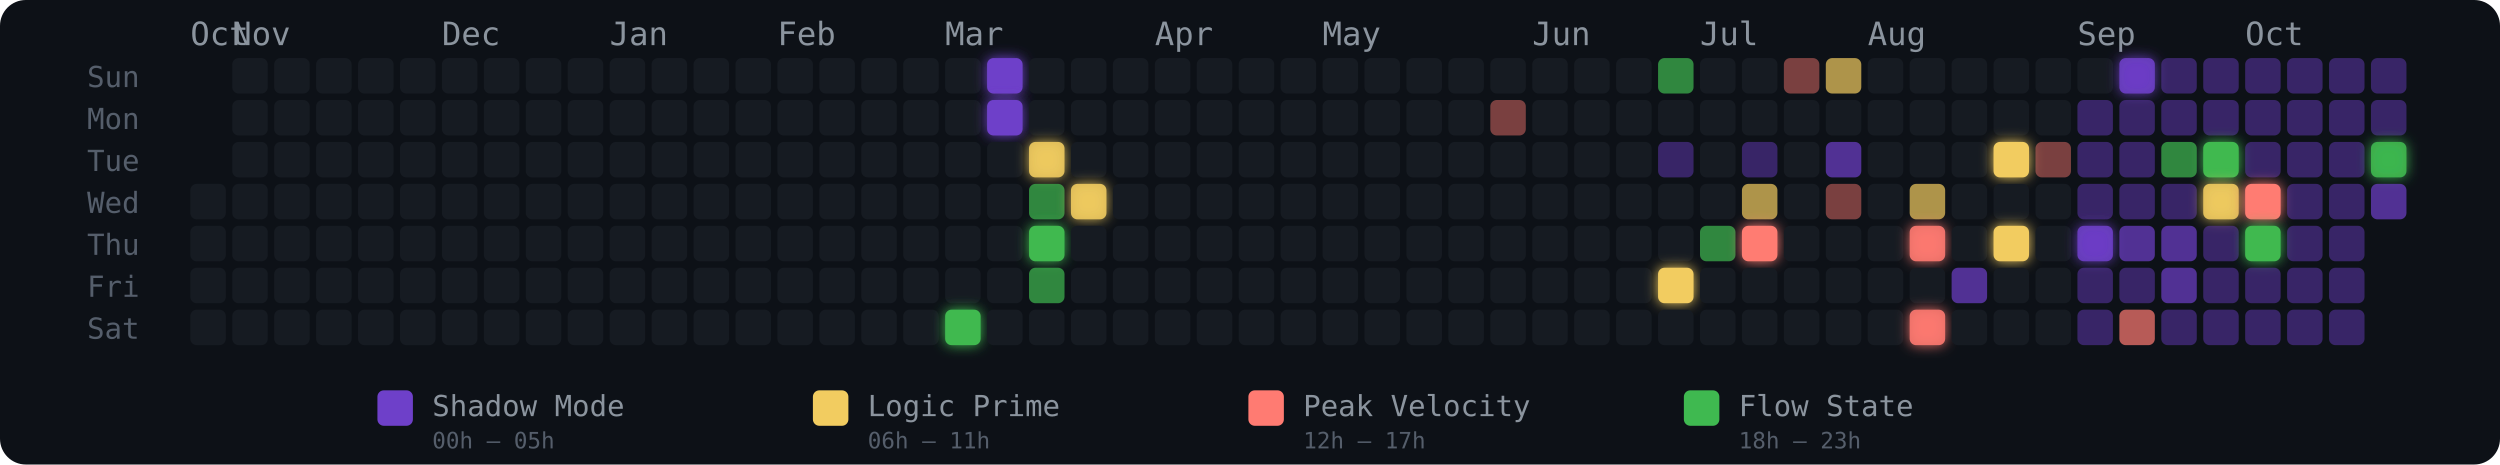
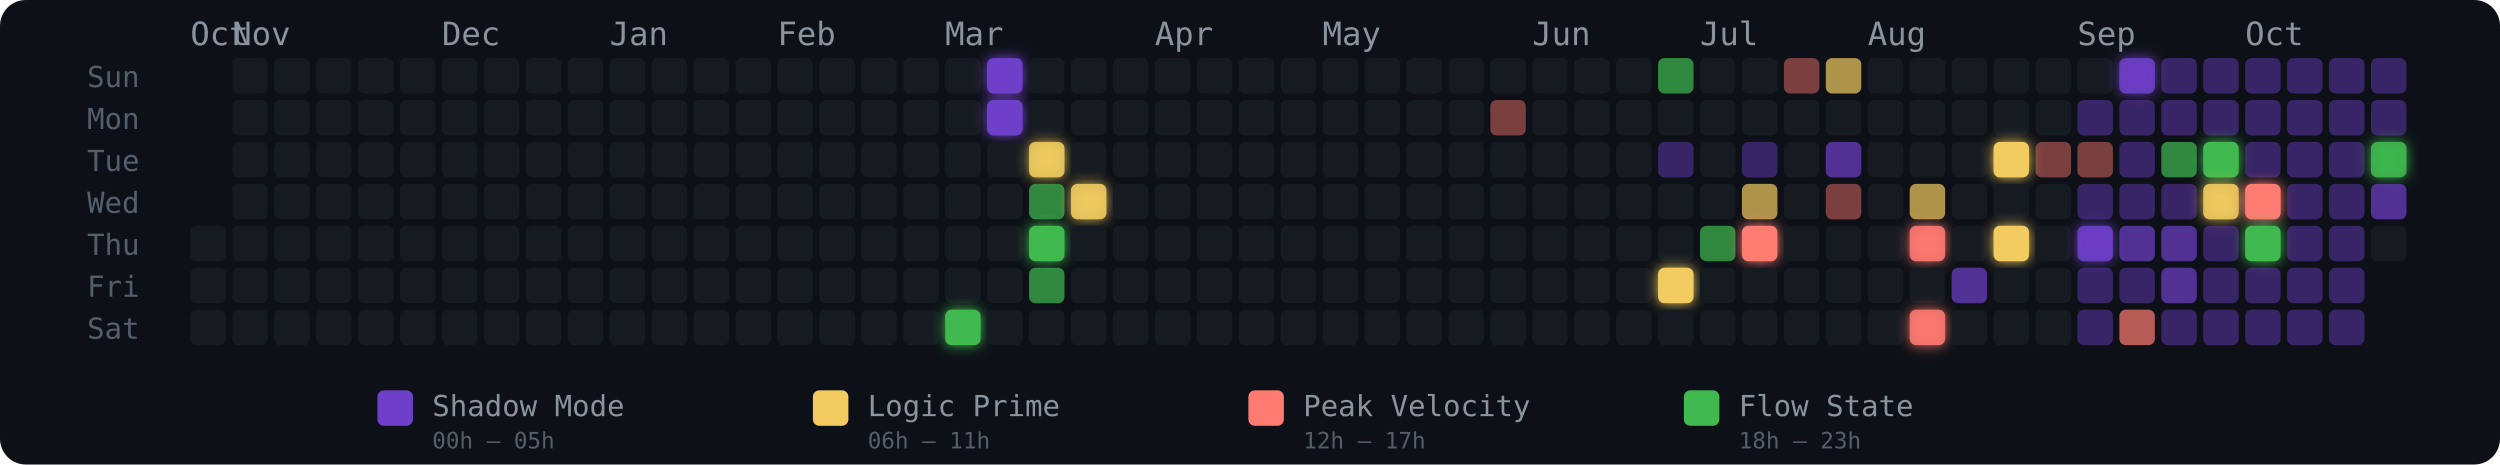
<svg xmlns="http://www.w3.org/2000/svg" width="775" height="144" viewBox="0 0 775 144" role="img" aria-label="Energy Rhythm Contribution Graph for hugotakeda">
  <defs>
    <filter id="glow-18-6" x="-50%" y="-50%" width="200%" height="200%">
      <feGaussianBlur stdDeviation="2" result="blur" />
      <feMerge>
        <feMergeNode in="blur" />
        <feMergeNode in="SourceGraphic" />
      </feMerge>
    </filter>
    <filter id="glow-19-0" x="-50%" y="-50%" width="200%" height="200%">
      <feGaussianBlur stdDeviation="2" result="blur" />
      <feMerge>
        <feMergeNode in="blur" />
        <feMergeNode in="SourceGraphic" />
      </feMerge>
    </filter>
    <filter id="glow-19-1" x="-50%" y="-50%" width="200%" height="200%">
      <feGaussianBlur stdDeviation="2" result="blur" />
      <feMerge>
        <feMergeNode in="blur" />
        <feMergeNode in="SourceGraphic" />
      </feMerge>
    </filter>
    <filter id="glow-20-2" x="-50%" y="-50%" width="200%" height="200%">
      <feGaussianBlur stdDeviation="2" result="blur" />
      <feMerge>
        <feMergeNode in="blur" />
        <feMergeNode in="SourceGraphic" />
      </feMerge>
    </filter>
    <filter id="glow-20-4" x="-50%" y="-50%" width="200%" height="200%">
      <feGaussianBlur stdDeviation="2" result="blur" />
      <feMerge>
        <feMergeNode in="blur" />
        <feMergeNode in="SourceGraphic" />
      </feMerge>
    </filter>
    <filter id="glow-21-3" x="-50%" y="-50%" width="200%" height="200%">
      <feGaussianBlur stdDeviation="2" result="blur" />
      <feMerge>
        <feMergeNode in="blur" />
        <feMergeNode in="SourceGraphic" />
      </feMerge>
    </filter>
    <filter id="glow-35-5" x="-50%" y="-50%" width="200%" height="200%">
      <feGaussianBlur stdDeviation="2" result="blur" />
      <feMerge>
        <feMergeNode in="blur" />
        <feMergeNode in="SourceGraphic" />
      </feMerge>
    </filter>
    <filter id="glow-37-4" x="-50%" y="-50%" width="200%" height="200%">
      <feGaussianBlur stdDeviation="2" result="blur" />
      <feMerge>
        <feMergeNode in="blur" />
        <feMergeNode in="SourceGraphic" />
      </feMerge>
    </filter>
    <filter id="glow-41-4" x="-50%" y="-50%" width="200%" height="200%">
      <feGaussianBlur stdDeviation="2" result="blur" />
      <feMerge>
        <feMergeNode in="blur" />
        <feMergeNode in="SourceGraphic" />
      </feMerge>
    </filter>
    <filter id="glow-41-6" x="-50%" y="-50%" width="200%" height="200%">
      <feGaussianBlur stdDeviation="2" result="blur" />
      <feMerge>
        <feMergeNode in="blur" />
        <feMergeNode in="SourceGraphic" />
      </feMerge>
    </filter>
    <filter id="glow-43-2" x="-50%" y="-50%" width="200%" height="200%">
      <feGaussianBlur stdDeviation="2" result="blur" />
      <feMerge>
        <feMergeNode in="blur" />
        <feMergeNode in="SourceGraphic" />
      </feMerge>
    </filter>
    <filter id="glow-43-4" x="-50%" y="-50%" width="200%" height="200%">
      <feGaussianBlur stdDeviation="2" result="blur" />
      <feMerge>
        <feMergeNode in="blur" />
        <feMergeNode in="SourceGraphic" />
      </feMerge>
    </filter>
    <filter id="glow-45-4" x="-50%" y="-50%" width="200%" height="200%">
      <feGaussianBlur stdDeviation="2" result="blur" />
      <feMerge>
        <feMergeNode in="blur" />
        <feMergeNode in="SourceGraphic" />
      </feMerge>
    </filter>
    <filter id="glow-46-0" x="-50%" y="-50%" width="200%" height="200%">
      <feGaussianBlur stdDeviation="2" result="blur" />
      <feMerge>
        <feMergeNode in="blur" />
        <feMergeNode in="SourceGraphic" />
      </feMerge>
    </filter>
    <filter id="glow-48-2" x="-50%" y="-50%" width="200%" height="200%">
      <feGaussianBlur stdDeviation="2" result="blur" />
      <feMerge>
        <feMergeNode in="blur" />
        <feMergeNode in="SourceGraphic" />
      </feMerge>
    </filter>
    <filter id="glow-48-3" x="-50%" y="-50%" width="200%" height="200%">
      <feGaussianBlur stdDeviation="2" result="blur" />
      <feMerge>
        <feMergeNode in="blur" />
        <feMergeNode in="SourceGraphic" />
      </feMerge>
    </filter>
    <filter id="glow-49-3" x="-50%" y="-50%" width="200%" height="200%">
      <feGaussianBlur stdDeviation="2" result="blur" />
      <feMerge>
        <feMergeNode in="blur" />
        <feMergeNode in="SourceGraphic" />
      </feMerge>
    </filter>
    <filter id="glow-49-4" x="-50%" y="-50%" width="200%" height="200%">
      <feGaussianBlur stdDeviation="2" result="blur" />
      <feMerge>
        <feMergeNode in="blur" />
        <feMergeNode in="SourceGraphic" />
      </feMerge>
    </filter>
    <filter id="glow-52-2" x="-50%" y="-50%" width="200%" height="200%">
      <feGaussianBlur stdDeviation="2" result="blur" />
      <feMerge>
        <feMergeNode in="blur" />
        <feMergeNode in="SourceGraphic" />
      </feMerge>
    </filter>
  </defs>
  <style>
    @keyframes pulse { 0%,100%{opacity:.85} 50%{opacity:1} }
    .glow-cell { animation: pulse 2.5s ease-in-out infinite; }
  </style>
  <rect width="775" height="144" rx="8" fill="#0d1117" />
  <text x="27" y="27" fill="#555e6b" font-size="9" font-family="monospace">Sun</text>
  <text x="27" y="40" fill="#555e6b" font-size="9" font-family="monospace">Mon</text>
  <text x="27" y="53" fill="#555e6b" font-size="9" font-family="monospace">Tue</text>
  <text x="27" y="66" fill="#555e6b" font-size="9" font-family="monospace">Wed</text>
  <text x="27" y="79" fill="#555e6b" font-size="9" font-family="monospace">Thu</text>
  <text x="27" y="92" fill="#555e6b" font-size="9" font-family="monospace">Fri</text>
  <text x="27" y="105" fill="#555e6b" font-size="9" font-family="monospace">Sat</text>
  <text x="59" y="14" fill="#8b949e" font-size="10" font-family="monospace">Oct</text>
  <text x="72" y="14" fill="#8b949e" font-size="10" font-family="monospace">Nov</text>
  <text x="137" y="14" fill="#8b949e" font-size="10" font-family="monospace">Dec</text>
  <text x="189" y="14" fill="#8b949e" font-size="10" font-family="monospace">Jan</text>
  <text x="241" y="14" fill="#8b949e" font-size="10" font-family="monospace">Feb</text>
  <text x="293" y="14" fill="#8b949e" font-size="10" font-family="monospace">Mar</text>
  <text x="358" y="14" fill="#8b949e" font-size="10" font-family="monospace">Apr</text>
  <text x="410" y="14" fill="#8b949e" font-size="10" font-family="monospace">May</text>
  <text x="475" y="14" fill="#8b949e" font-size="10" font-family="monospace">Jun</text>
  <text x="527" y="14" fill="#8b949e" font-size="10" font-family="monospace">Jul</text>
  <text x="579" y="14" fill="#8b949e" font-size="10" font-family="monospace">Aug</text>
  <text x="644" y="14" fill="#8b949e" font-size="10" font-family="monospace">Sep</text>
  <text x="696" y="14" fill="#8b949e" font-size="10" font-family="monospace">Oct</text>
-   <rect x="59" y="57" width="11" height="11" rx="2" ry="2" fill="#161b22" fill-opacity="1">
-       </rect>
  <rect x="59" y="70" width="11" height="11" rx="2" ry="2" fill="#161b22" fill-opacity="1">
      </rect>
  <rect x="59" y="83" width="11" height="11" rx="2" ry="2" fill="#161b22" fill-opacity="1">
      </rect>
  <rect x="59" y="96" width="11" height="11" rx="2" ry="2" fill="#161b22" fill-opacity="1">
      </rect>
  <rect x="72" y="18" width="11" height="11" rx="2" ry="2" fill="#161b22" fill-opacity="1">
      </rect>
  <rect x="72" y="31" width="11" height="11" rx="2" ry="2" fill="#161b22" fill-opacity="1">
      </rect>
  <rect x="72" y="44" width="11" height="11" rx="2" ry="2" fill="#161b22" fill-opacity="1">
      </rect>
  <rect x="72" y="57" width="11" height="11" rx="2" ry="2" fill="#161b22" fill-opacity="1">
      </rect>
  <rect x="72" y="70" width="11" height="11" rx="2" ry="2" fill="#161b22" fill-opacity="1">
      </rect>
  <rect x="72" y="83" width="11" height="11" rx="2" ry="2" fill="#161b22" fill-opacity="1">
      </rect>
  <rect x="72" y="96" width="11" height="11" rx="2" ry="2" fill="#161b22" fill-opacity="1">
      </rect>
  <rect x="85" y="18" width="11" height="11" rx="2" ry="2" fill="#161b22" fill-opacity="1">
      </rect>
  <rect x="85" y="31" width="11" height="11" rx="2" ry="2" fill="#161b22" fill-opacity="1">
      </rect>
  <rect x="85" y="44" width="11" height="11" rx="2" ry="2" fill="#161b22" fill-opacity="1">
      </rect>
  <rect x="85" y="57" width="11" height="11" rx="2" ry="2" fill="#161b22" fill-opacity="1">
      </rect>
  <rect x="85" y="70" width="11" height="11" rx="2" ry="2" fill="#161b22" fill-opacity="1">
      </rect>
  <rect x="85" y="83" width="11" height="11" rx="2" ry="2" fill="#161b22" fill-opacity="1">
      </rect>
  <rect x="85" y="96" width="11" height="11" rx="2" ry="2" fill="#161b22" fill-opacity="1">
      </rect>
  <rect x="98" y="18" width="11" height="11" rx="2" ry="2" fill="#161b22" fill-opacity="1">
      </rect>
  <rect x="98" y="31" width="11" height="11" rx="2" ry="2" fill="#161b22" fill-opacity="1">
      </rect>
  <rect x="98" y="44" width="11" height="11" rx="2" ry="2" fill="#161b22" fill-opacity="1">
      </rect>
  <rect x="98" y="57" width="11" height="11" rx="2" ry="2" fill="#161b22" fill-opacity="1">
      </rect>
  <rect x="98" y="70" width="11" height="11" rx="2" ry="2" fill="#161b22" fill-opacity="1">
      </rect>
  <rect x="98" y="83" width="11" height="11" rx="2" ry="2" fill="#161b22" fill-opacity="1">
      </rect>
  <rect x="98" y="96" width="11" height="11" rx="2" ry="2" fill="#161b22" fill-opacity="1">
      </rect>
  <rect x="111" y="18" width="11" height="11" rx="2" ry="2" fill="#161b22" fill-opacity="1">
      </rect>
  <rect x="111" y="31" width="11" height="11" rx="2" ry="2" fill="#161b22" fill-opacity="1">
      </rect>
  <rect x="111" y="44" width="11" height="11" rx="2" ry="2" fill="#161b22" fill-opacity="1">
      </rect>
  <rect x="111" y="57" width="11" height="11" rx="2" ry="2" fill="#161b22" fill-opacity="1">
      </rect>
  <rect x="111" y="70" width="11" height="11" rx="2" ry="2" fill="#161b22" fill-opacity="1">
      </rect>
  <rect x="111" y="83" width="11" height="11" rx="2" ry="2" fill="#161b22" fill-opacity="1">
      </rect>
  <rect x="111" y="96" width="11" height="11" rx="2" ry="2" fill="#161b22" fill-opacity="1">
      </rect>
  <rect x="124" y="18" width="11" height="11" rx="2" ry="2" fill="#161b22" fill-opacity="1">
      </rect>
  <rect x="124" y="31" width="11" height="11" rx="2" ry="2" fill="#161b22" fill-opacity="1">
      </rect>
  <rect x="124" y="44" width="11" height="11" rx="2" ry="2" fill="#161b22" fill-opacity="1">
      </rect>
  <rect x="124" y="57" width="11" height="11" rx="2" ry="2" fill="#161b22" fill-opacity="1">
      </rect>
  <rect x="124" y="70" width="11" height="11" rx="2" ry="2" fill="#161b22" fill-opacity="1">
      </rect>
  <rect x="124" y="83" width="11" height="11" rx="2" ry="2" fill="#161b22" fill-opacity="1">
      </rect>
  <rect x="124" y="96" width="11" height="11" rx="2" ry="2" fill="#161b22" fill-opacity="1">
      </rect>
  <rect x="137" y="18" width="11" height="11" rx="2" ry="2" fill="#161b22" fill-opacity="1">
      </rect>
  <rect x="137" y="31" width="11" height="11" rx="2" ry="2" fill="#161b22" fill-opacity="1">
      </rect>
  <rect x="137" y="44" width="11" height="11" rx="2" ry="2" fill="#161b22" fill-opacity="1">
      </rect>
  <rect x="137" y="57" width="11" height="11" rx="2" ry="2" fill="#161b22" fill-opacity="1">
      </rect>
  <rect x="137" y="70" width="11" height="11" rx="2" ry="2" fill="#161b22" fill-opacity="1">
      </rect>
  <rect x="137" y="83" width="11" height="11" rx="2" ry="2" fill="#161b22" fill-opacity="1">
      </rect>
  <rect x="137" y="96" width="11" height="11" rx="2" ry="2" fill="#161b22" fill-opacity="1">
      </rect>
  <rect x="150" y="18" width="11" height="11" rx="2" ry="2" fill="#161b22" fill-opacity="1">
      </rect>
  <rect x="150" y="31" width="11" height="11" rx="2" ry="2" fill="#161b22" fill-opacity="1">
      </rect>
  <rect x="150" y="44" width="11" height="11" rx="2" ry="2" fill="#161b22" fill-opacity="1">
      </rect>
  <rect x="150" y="57" width="11" height="11" rx="2" ry="2" fill="#161b22" fill-opacity="1">
      </rect>
  <rect x="150" y="70" width="11" height="11" rx="2" ry="2" fill="#161b22" fill-opacity="1">
      </rect>
  <rect x="150" y="83" width="11" height="11" rx="2" ry="2" fill="#161b22" fill-opacity="1">
      </rect>
  <rect x="150" y="96" width="11" height="11" rx="2" ry="2" fill="#161b22" fill-opacity="1">
      </rect>
  <rect x="163" y="18" width="11" height="11" rx="2" ry="2" fill="#161b22" fill-opacity="1">
      </rect>
  <rect x="163" y="31" width="11" height="11" rx="2" ry="2" fill="#161b22" fill-opacity="1">
      </rect>
  <rect x="163" y="44" width="11" height="11" rx="2" ry="2" fill="#161b22" fill-opacity="1">
      </rect>
  <rect x="163" y="57" width="11" height="11" rx="2" ry="2" fill="#161b22" fill-opacity="1">
      </rect>
  <rect x="163" y="70" width="11" height="11" rx="2" ry="2" fill="#161b22" fill-opacity="1">
      </rect>
  <rect x="163" y="83" width="11" height="11" rx="2" ry="2" fill="#161b22" fill-opacity="1">
      </rect>
  <rect x="163" y="96" width="11" height="11" rx="2" ry="2" fill="#161b22" fill-opacity="1">
      </rect>
  <rect x="176" y="18" width="11" height="11" rx="2" ry="2" fill="#161b22" fill-opacity="1">
      </rect>
  <rect x="176" y="31" width="11" height="11" rx="2" ry="2" fill="#161b22" fill-opacity="1">
      </rect>
  <rect x="176" y="44" width="11" height="11" rx="2" ry="2" fill="#161b22" fill-opacity="1">
      </rect>
  <rect x="176" y="57" width="11" height="11" rx="2" ry="2" fill="#161b22" fill-opacity="1">
      </rect>
  <rect x="176" y="70" width="11" height="11" rx="2" ry="2" fill="#161b22" fill-opacity="1">
      </rect>
  <rect x="176" y="83" width="11" height="11" rx="2" ry="2" fill="#161b22" fill-opacity="1">
      </rect>
  <rect x="176" y="96" width="11" height="11" rx="2" ry="2" fill="#161b22" fill-opacity="1">
      </rect>
  <rect x="189" y="18" width="11" height="11" rx="2" ry="2" fill="#161b22" fill-opacity="1">
      </rect>
  <rect x="189" y="31" width="11" height="11" rx="2" ry="2" fill="#161b22" fill-opacity="1">
      </rect>
  <rect x="189" y="44" width="11" height="11" rx="2" ry="2" fill="#161b22" fill-opacity="1">
      </rect>
  <rect x="189" y="57" width="11" height="11" rx="2" ry="2" fill="#161b22" fill-opacity="1">
      </rect>
  <rect x="189" y="70" width="11" height="11" rx="2" ry="2" fill="#161b22" fill-opacity="1">
      </rect>
  <rect x="189" y="83" width="11" height="11" rx="2" ry="2" fill="#161b22" fill-opacity="1">
      </rect>
  <rect x="189" y="96" width="11" height="11" rx="2" ry="2" fill="#161b22" fill-opacity="1">
      </rect>
  <rect x="202" y="18" width="11" height="11" rx="2" ry="2" fill="#161b22" fill-opacity="1">
      </rect>
  <rect x="202" y="31" width="11" height="11" rx="2" ry="2" fill="#161b22" fill-opacity="1">
      </rect>
  <rect x="202" y="44" width="11" height="11" rx="2" ry="2" fill="#161b22" fill-opacity="1">
      </rect>
  <rect x="202" y="57" width="11" height="11" rx="2" ry="2" fill="#161b22" fill-opacity="1">
      </rect>
  <rect x="202" y="70" width="11" height="11" rx="2" ry="2" fill="#161b22" fill-opacity="1">
      </rect>
  <rect x="202" y="83" width="11" height="11" rx="2" ry="2" fill="#161b22" fill-opacity="1">
      </rect>
  <rect x="202" y="96" width="11" height="11" rx="2" ry="2" fill="#161b22" fill-opacity="1">
      </rect>
  <rect x="215" y="18" width="11" height="11" rx="2" ry="2" fill="#161b22" fill-opacity="1">
      </rect>
  <rect x="215" y="31" width="11" height="11" rx="2" ry="2" fill="#161b22" fill-opacity="1">
      </rect>
  <rect x="215" y="44" width="11" height="11" rx="2" ry="2" fill="#161b22" fill-opacity="1">
      </rect>
  <rect x="215" y="57" width="11" height="11" rx="2" ry="2" fill="#161b22" fill-opacity="1">
      </rect>
  <rect x="215" y="70" width="11" height="11" rx="2" ry="2" fill="#161b22" fill-opacity="1">
      </rect>
  <rect x="215" y="83" width="11" height="11" rx="2" ry="2" fill="#161b22" fill-opacity="1">
      </rect>
  <rect x="215" y="96" width="11" height="11" rx="2" ry="2" fill="#161b22" fill-opacity="1">
      </rect>
  <rect x="228" y="18" width="11" height="11" rx="2" ry="2" fill="#161b22" fill-opacity="1">
      </rect>
  <rect x="228" y="31" width="11" height="11" rx="2" ry="2" fill="#161b22" fill-opacity="1">
      </rect>
  <rect x="228" y="44" width="11" height="11" rx="2" ry="2" fill="#161b22" fill-opacity="1">
      </rect>
  <rect x="228" y="57" width="11" height="11" rx="2" ry="2" fill="#161b22" fill-opacity="1">
      </rect>
  <rect x="228" y="70" width="11" height="11" rx="2" ry="2" fill="#161b22" fill-opacity="1">
      </rect>
  <rect x="228" y="83" width="11" height="11" rx="2" ry="2" fill="#161b22" fill-opacity="1">
      </rect>
  <rect x="228" y="96" width="11" height="11" rx="2" ry="2" fill="#161b22" fill-opacity="1">
      </rect>
  <rect x="241" y="18" width="11" height="11" rx="2" ry="2" fill="#161b22" fill-opacity="1">
      </rect>
  <rect x="241" y="31" width="11" height="11" rx="2" ry="2" fill="#161b22" fill-opacity="1">
      </rect>
  <rect x="241" y="44" width="11" height="11" rx="2" ry="2" fill="#161b22" fill-opacity="1">
      </rect>
  <rect x="241" y="57" width="11" height="11" rx="2" ry="2" fill="#161b22" fill-opacity="1">
      </rect>
  <rect x="241" y="70" width="11" height="11" rx="2" ry="2" fill="#161b22" fill-opacity="1">
      </rect>
  <rect x="241" y="83" width="11" height="11" rx="2" ry="2" fill="#161b22" fill-opacity="1">
      </rect>
  <rect x="241" y="96" width="11" height="11" rx="2" ry="2" fill="#161b22" fill-opacity="1">
      </rect>
  <rect x="254" y="18" width="11" height="11" rx="2" ry="2" fill="#161b22" fill-opacity="1">
      </rect>
  <rect x="254" y="31" width="11" height="11" rx="2" ry="2" fill="#161b22" fill-opacity="1">
      </rect>
  <rect x="254" y="44" width="11" height="11" rx="2" ry="2" fill="#161b22" fill-opacity="1">
      </rect>
  <rect x="254" y="57" width="11" height="11" rx="2" ry="2" fill="#161b22" fill-opacity="1">
      </rect>
  <rect x="254" y="70" width="11" height="11" rx="2" ry="2" fill="#161b22" fill-opacity="1">
      </rect>
  <rect x="254" y="83" width="11" height="11" rx="2" ry="2" fill="#161b22" fill-opacity="1">
      </rect>
  <rect x="254" y="96" width="11" height="11" rx="2" ry="2" fill="#161b22" fill-opacity="1">
      </rect>
  <rect x="267" y="18" width="11" height="11" rx="2" ry="2" fill="#161b22" fill-opacity="1">
      </rect>
  <rect x="267" y="31" width="11" height="11" rx="2" ry="2" fill="#161b22" fill-opacity="1">
      </rect>
  <rect x="267" y="44" width="11" height="11" rx="2" ry="2" fill="#161b22" fill-opacity="1">
      </rect>
  <rect x="267" y="57" width="11" height="11" rx="2" ry="2" fill="#161b22" fill-opacity="1">
      </rect>
  <rect x="267" y="70" width="11" height="11" rx="2" ry="2" fill="#161b22" fill-opacity="1">
      </rect>
  <rect x="267" y="83" width="11" height="11" rx="2" ry="2" fill="#161b22" fill-opacity="1">
      </rect>
  <rect x="267" y="96" width="11" height="11" rx="2" ry="2" fill="#161b22" fill-opacity="1">
      </rect>
  <rect x="280" y="18" width="11" height="11" rx="2" ry="2" fill="#161b22" fill-opacity="1">
      </rect>
  <rect x="280" y="31" width="11" height="11" rx="2" ry="2" fill="#161b22" fill-opacity="1">
      </rect>
  <rect x="280" y="44" width="11" height="11" rx="2" ry="2" fill="#161b22" fill-opacity="1">
      </rect>
  <rect x="280" y="57" width="11" height="11" rx="2" ry="2" fill="#161b22" fill-opacity="1">
      </rect>
  <rect x="280" y="70" width="11" height="11" rx="2" ry="2" fill="#161b22" fill-opacity="1">
      </rect>
  <rect x="280" y="83" width="11" height="11" rx="2" ry="2" fill="#161b22" fill-opacity="1">
      </rect>
  <rect x="280" y="96" width="11" height="11" rx="2" ry="2" fill="#161b22" fill-opacity="1">
      </rect>
  <rect x="293" y="18" width="11" height="11" rx="2" ry="2" fill="#161b22" fill-opacity="1">
      </rect>
  <rect x="293" y="31" width="11" height="11" rx="2" ry="2" fill="#161b22" fill-opacity="1">
      </rect>
  <rect x="293" y="44" width="11" height="11" rx="2" ry="2" fill="#161b22" fill-opacity="1">
      </rect>
  <rect x="293" y="57" width="11" height="11" rx="2" ry="2" fill="#161b22" fill-opacity="1">
      </rect>
  <rect x="293" y="70" width="11" height="11" rx="2" ry="2" fill="#161b22" fill-opacity="1">
      </rect>
  <rect x="293" y="83" width="11" height="11" rx="2" ry="2" fill="#161b22" fill-opacity="1">
      </rect>
  <rect x="293" y="96" width="11" height="11" rx="2" ry="2" fill="#3fb950" fill-opacity="1" filter="url(#glow-18-6)">
      </rect>
  <rect x="306" y="18" width="11" height="11" rx="2" ry="2" fill="#6e40c9" fill-opacity="1" filter="url(#glow-19-0)">
      </rect>
  <rect x="306" y="31" width="11" height="11" rx="2" ry="2" fill="#6e40c9" fill-opacity="1" filter="url(#glow-19-1)">
      </rect>
  <rect x="306" y="44" width="11" height="11" rx="2" ry="2" fill="#161b22" fill-opacity="1">
      </rect>
  <rect x="306" y="57" width="11" height="11" rx="2" ry="2" fill="#161b22" fill-opacity="1">
      </rect>
  <rect x="306" y="70" width="11" height="11" rx="2" ry="2" fill="#161b22" fill-opacity="1">
      </rect>
  <rect x="306" y="83" width="11" height="11" rx="2" ry="2" fill="#161b22" fill-opacity="1">
      </rect>
  <rect x="306" y="96" width="11" height="11" rx="2" ry="2" fill="#161b22" fill-opacity="1">
      </rect>
  <rect x="319" y="18" width="11" height="11" rx="2" ry="2" fill="#161b22" fill-opacity="1">
      </rect>
  <rect x="319" y="31" width="11" height="11" rx="2" ry="2" fill="#161b22" fill-opacity="1">
      </rect>
  <rect x="319" y="44" width="11" height="11" rx="2" ry="2" fill="#f2cc60" fill-opacity="0.88" filter="url(#glow-20-2)">
      </rect>
  <rect x="319" y="57" width="11" height="11" rx="2" ry="2" fill="#3fb950" fill-opacity="0.7">
      </rect>
  <rect x="319" y="70" width="11" height="11" rx="2" ry="2" fill="#3fb950" fill-opacity="1" filter="url(#glow-20-4)">
      </rect>
  <rect x="319" y="83" width="11" height="11" rx="2" ry="2" fill="#3fb950" fill-opacity="0.7">
      </rect>
  <rect x="319" y="96" width="11" height="11" rx="2" ry="2" fill="#161b22" fill-opacity="1">
      </rect>
  <rect x="332" y="18" width="11" height="11" rx="2" ry="2" fill="#161b22" fill-opacity="1">
      </rect>
  <rect x="332" y="31" width="11" height="11" rx="2" ry="2" fill="#161b22" fill-opacity="1">
      </rect>
  <rect x="332" y="44" width="11" height="11" rx="2" ry="2" fill="#161b22" fill-opacity="1">
      </rect>
  <rect x="332" y="57" width="11" height="11" rx="2" ry="2" fill="#f2cc60" fill-opacity="0.88" filter="url(#glow-21-3)">
      </rect>
  <rect x="332" y="70" width="11" height="11" rx="2" ry="2" fill="#161b22" fill-opacity="1">
      </rect>
  <rect x="332" y="83" width="11" height="11" rx="2" ry="2" fill="#161b22" fill-opacity="1">
      </rect>
  <rect x="332" y="96" width="11" height="11" rx="2" ry="2" fill="#161b22" fill-opacity="1">
      </rect>
  <rect x="345" y="18" width="11" height="11" rx="2" ry="2" fill="#161b22" fill-opacity="1">
      </rect>
  <rect x="345" y="31" width="11" height="11" rx="2" ry="2" fill="#161b22" fill-opacity="1">
      </rect>
  <rect x="345" y="44" width="11" height="11" rx="2" ry="2" fill="#161b22" fill-opacity="1">
      </rect>
  <rect x="345" y="57" width="11" height="11" rx="2" ry="2" fill="#161b22" fill-opacity="1">
      </rect>
  <rect x="345" y="70" width="11" height="11" rx="2" ry="2" fill="#161b22" fill-opacity="1">
      </rect>
  <rect x="345" y="83" width="11" height="11" rx="2" ry="2" fill="#161b22" fill-opacity="1">
      </rect>
  <rect x="345" y="96" width="11" height="11" rx="2" ry="2" fill="#161b22" fill-opacity="1">
      </rect>
  <rect x="358" y="18" width="11" height="11" rx="2" ry="2" fill="#161b22" fill-opacity="1">
      </rect>
  <rect x="358" y="31" width="11" height="11" rx="2" ry="2" fill="#161b22" fill-opacity="1">
      </rect>
  <rect x="358" y="44" width="11" height="11" rx="2" ry="2" fill="#161b22" fill-opacity="1">
      </rect>
  <rect x="358" y="57" width="11" height="11" rx="2" ry="2" fill="#161b22" fill-opacity="1">
      </rect>
  <rect x="358" y="70" width="11" height="11" rx="2" ry="2" fill="#161b22" fill-opacity="1">
      </rect>
  <rect x="358" y="83" width="11" height="11" rx="2" ry="2" fill="#161b22" fill-opacity="1">
      </rect>
  <rect x="358" y="96" width="11" height="11" rx="2" ry="2" fill="#161b22" fill-opacity="1">
      </rect>
  <rect x="371" y="18" width="11" height="11" rx="2" ry="2" fill="#161b22" fill-opacity="1">
      </rect>
  <rect x="371" y="31" width="11" height="11" rx="2" ry="2" fill="#161b22" fill-opacity="1">
      </rect>
  <rect x="371" y="44" width="11" height="11" rx="2" ry="2" fill="#161b22" fill-opacity="1">
      </rect>
  <rect x="371" y="57" width="11" height="11" rx="2" ry="2" fill="#161b22" fill-opacity="1">
      </rect>
  <rect x="371" y="70" width="11" height="11" rx="2" ry="2" fill="#161b22" fill-opacity="1">
      </rect>
  <rect x="371" y="83" width="11" height="11" rx="2" ry="2" fill="#161b22" fill-opacity="1">
      </rect>
  <rect x="371" y="96" width="11" height="11" rx="2" ry="2" fill="#161b22" fill-opacity="1">
      </rect>
  <rect x="384" y="18" width="11" height="11" rx="2" ry="2" fill="#161b22" fill-opacity="1">
      </rect>
  <rect x="384" y="31" width="11" height="11" rx="2" ry="2" fill="#161b22" fill-opacity="1">
      </rect>
  <rect x="384" y="44" width="11" height="11" rx="2" ry="2" fill="#161b22" fill-opacity="1">
      </rect>
  <rect x="384" y="57" width="11" height="11" rx="2" ry="2" fill="#161b22" fill-opacity="1">
      </rect>
  <rect x="384" y="70" width="11" height="11" rx="2" ry="2" fill="#161b22" fill-opacity="1">
      </rect>
  <rect x="384" y="83" width="11" height="11" rx="2" ry="2" fill="#161b22" fill-opacity="1">
      </rect>
  <rect x="384" y="96" width="11" height="11" rx="2" ry="2" fill="#161b22" fill-opacity="1">
      </rect>
  <rect x="397" y="18" width="11" height="11" rx="2" ry="2" fill="#161b22" fill-opacity="1">
      </rect>
  <rect x="397" y="31" width="11" height="11" rx="2" ry="2" fill="#161b22" fill-opacity="1">
      </rect>
  <rect x="397" y="44" width="11" height="11" rx="2" ry="2" fill="#161b22" fill-opacity="1">
      </rect>
  <rect x="397" y="57" width="11" height="11" rx="2" ry="2" fill="#161b22" fill-opacity="1">
      </rect>
  <rect x="397" y="70" width="11" height="11" rx="2" ry="2" fill="#161b22" fill-opacity="1">
      </rect>
  <rect x="397" y="83" width="11" height="11" rx="2" ry="2" fill="#161b22" fill-opacity="1">
      </rect>
  <rect x="397" y="96" width="11" height="11" rx="2" ry="2" fill="#161b22" fill-opacity="1">
      </rect>
  <rect x="410" y="18" width="11" height="11" rx="2" ry="2" fill="#161b22" fill-opacity="1">
      </rect>
  <rect x="410" y="31" width="11" height="11" rx="2" ry="2" fill="#161b22" fill-opacity="1">
      </rect>
  <rect x="410" y="44" width="11" height="11" rx="2" ry="2" fill="#161b22" fill-opacity="1">
      </rect>
  <rect x="410" y="57" width="11" height="11" rx="2" ry="2" fill="#161b22" fill-opacity="1">
      </rect>
  <rect x="410" y="70" width="11" height="11" rx="2" ry="2" fill="#161b22" fill-opacity="1">
      </rect>
  <rect x="410" y="83" width="11" height="11" rx="2" ry="2" fill="#161b22" fill-opacity="1">
      </rect>
  <rect x="410" y="96" width="11" height="11" rx="2" ry="2" fill="#161b22" fill-opacity="1">
      </rect>
  <rect x="423" y="18" width="11" height="11" rx="2" ry="2" fill="#161b22" fill-opacity="1">
      </rect>
  <rect x="423" y="31" width="11" height="11" rx="2" ry="2" fill="#161b22" fill-opacity="1">
      </rect>
  <rect x="423" y="44" width="11" height="11" rx="2" ry="2" fill="#161b22" fill-opacity="1">
      </rect>
  <rect x="423" y="57" width="11" height="11" rx="2" ry="2" fill="#161b22" fill-opacity="1">
      </rect>
  <rect x="423" y="70" width="11" height="11" rx="2" ry="2" fill="#161b22" fill-opacity="1">
      </rect>
  <rect x="423" y="83" width="11" height="11" rx="2" ry="2" fill="#161b22" fill-opacity="1">
      </rect>
  <rect x="423" y="96" width="11" height="11" rx="2" ry="2" fill="#161b22" fill-opacity="1">
      </rect>
  <rect x="436" y="18" width="11" height="11" rx="2" ry="2" fill="#161b22" fill-opacity="1">
      </rect>
  <rect x="436" y="31" width="11" height="11" rx="2" ry="2" fill="#161b22" fill-opacity="1">
      </rect>
  <rect x="436" y="44" width="11" height="11" rx="2" ry="2" fill="#161b22" fill-opacity="1">
      </rect>
  <rect x="436" y="57" width="11" height="11" rx="2" ry="2" fill="#161b22" fill-opacity="1">
      </rect>
  <rect x="436" y="70" width="11" height="11" rx="2" ry="2" fill="#161b22" fill-opacity="1">
      </rect>
  <rect x="436" y="83" width="11" height="11" rx="2" ry="2" fill="#161b22" fill-opacity="1">
      </rect>
  <rect x="436" y="96" width="11" height="11" rx="2" ry="2" fill="#161b22" fill-opacity="1">
      </rect>
  <rect x="449" y="18" width="11" height="11" rx="2" ry="2" fill="#161b22" fill-opacity="1">
      </rect>
  <rect x="449" y="31" width="11" height="11" rx="2" ry="2" fill="#161b22" fill-opacity="1">
      </rect>
  <rect x="449" y="44" width="11" height="11" rx="2" ry="2" fill="#161b22" fill-opacity="1">
      </rect>
  <rect x="449" y="57" width="11" height="11" rx="2" ry="2" fill="#161b22" fill-opacity="1">
      </rect>
  <rect x="449" y="70" width="11" height="11" rx="2" ry="2" fill="#161b22" fill-opacity="1">
      </rect>
  <rect x="449" y="83" width="11" height="11" rx="2" ry="2" fill="#161b22" fill-opacity="1">
      </rect>
  <rect x="449" y="96" width="11" height="11" rx="2" ry="2" fill="#161b22" fill-opacity="1">
      </rect>
  <rect x="462" y="18" width="11" height="11" rx="2" ry="2" fill="#161b22" fill-opacity="1">
      </rect>
  <rect x="462" y="31" width="11" height="11" rx="2" ry="2" fill="#ff7b72" fill-opacity="0.45">
      </rect>
  <rect x="462" y="44" width="11" height="11" rx="2" ry="2" fill="#161b22" fill-opacity="1">
      </rect>
  <rect x="462" y="57" width="11" height="11" rx="2" ry="2" fill="#161b22" fill-opacity="1">
      </rect>
  <rect x="462" y="70" width="11" height="11" rx="2" ry="2" fill="#161b22" fill-opacity="1">
      </rect>
  <rect x="462" y="83" width="11" height="11" rx="2" ry="2" fill="#161b22" fill-opacity="1">
      </rect>
  <rect x="462" y="96" width="11" height="11" rx="2" ry="2" fill="#161b22" fill-opacity="1">
      </rect>
  <rect x="475" y="18" width="11" height="11" rx="2" ry="2" fill="#161b22" fill-opacity="1">
      </rect>
  <rect x="475" y="31" width="11" height="11" rx="2" ry="2" fill="#161b22" fill-opacity="1">
      </rect>
  <rect x="475" y="44" width="11" height="11" rx="2" ry="2" fill="#161b22" fill-opacity="1">
      </rect>
  <rect x="475" y="57" width="11" height="11" rx="2" ry="2" fill="#161b22" fill-opacity="1">
      </rect>
  <rect x="475" y="70" width="11" height="11" rx="2" ry="2" fill="#161b22" fill-opacity="1">
      </rect>
  <rect x="475" y="83" width="11" height="11" rx="2" ry="2" fill="#161b22" fill-opacity="1">
      </rect>
  <rect x="475" y="96" width="11" height="11" rx="2" ry="2" fill="#161b22" fill-opacity="1">
      </rect>
  <rect x="488" y="18" width="11" height="11" rx="2" ry="2" fill="#161b22" fill-opacity="1">
      </rect>
  <rect x="488" y="31" width="11" height="11" rx="2" ry="2" fill="#161b22" fill-opacity="1">
      </rect>
  <rect x="488" y="44" width="11" height="11" rx="2" ry="2" fill="#161b22" fill-opacity="1">
      </rect>
  <rect x="488" y="57" width="11" height="11" rx="2" ry="2" fill="#161b22" fill-opacity="1">
      </rect>
  <rect x="488" y="70" width="11" height="11" rx="2" ry="2" fill="#161b22" fill-opacity="1">
      </rect>
  <rect x="488" y="83" width="11" height="11" rx="2" ry="2" fill="#161b22" fill-opacity="1">
      </rect>
  <rect x="488" y="96" width="11" height="11" rx="2" ry="2" fill="#161b22" fill-opacity="1">
      </rect>
  <rect x="501" y="18" width="11" height="11" rx="2" ry="2" fill="#161b22" fill-opacity="1">
      </rect>
  <rect x="501" y="31" width="11" height="11" rx="2" ry="2" fill="#161b22" fill-opacity="1">
      </rect>
  <rect x="501" y="44" width="11" height="11" rx="2" ry="2" fill="#161b22" fill-opacity="1">
      </rect>
  <rect x="501" y="57" width="11" height="11" rx="2" ry="2" fill="#161b22" fill-opacity="1">
      </rect>
  <rect x="501" y="70" width="11" height="11" rx="2" ry="2" fill="#161b22" fill-opacity="1">
      </rect>
  <rect x="501" y="83" width="11" height="11" rx="2" ry="2" fill="#161b22" fill-opacity="1">
      </rect>
  <rect x="501" y="96" width="11" height="11" rx="2" ry="2" fill="#161b22" fill-opacity="1">
      </rect>
  <rect x="514" y="18" width="11" height="11" rx="2" ry="2" fill="#3fb950" fill-opacity="0.7">
      </rect>
  <rect x="514" y="31" width="11" height="11" rx="2" ry="2" fill="#161b22" fill-opacity="1">
      </rect>
  <rect x="514" y="44" width="11" height="11" rx="2" ry="2" fill="#6e40c9" fill-opacity="0.45">
      </rect>
  <rect x="514" y="57" width="11" height="11" rx="2" ry="2" fill="#161b22" fill-opacity="1">
      </rect>
  <rect x="514" y="70" width="11" height="11" rx="2" ry="2" fill="#161b22" fill-opacity="1">
      </rect>
  <rect x="514" y="83" width="11" height="11" rx="2" ry="2" fill="#f2cc60" fill-opacity="1" filter="url(#glow-35-5)">
      </rect>
  <rect x="514" y="96" width="11" height="11" rx="2" ry="2" fill="#161b22" fill-opacity="1">
      </rect>
  <rect x="527" y="18" width="11" height="11" rx="2" ry="2" fill="#161b22" fill-opacity="1">
      </rect>
  <rect x="527" y="31" width="11" height="11" rx="2" ry="2" fill="#161b22" fill-opacity="1">
      </rect>
  <rect x="527" y="44" width="11" height="11" rx="2" ry="2" fill="#161b22" fill-opacity="1">
      </rect>
  <rect x="527" y="57" width="11" height="11" rx="2" ry="2" fill="#161b22" fill-opacity="1">
      </rect>
  <rect x="527" y="70" width="11" height="11" rx="2" ry="2" fill="#3fb950" fill-opacity="0.7">
      </rect>
  <rect x="527" y="83" width="11" height="11" rx="2" ry="2" fill="#161b22" fill-opacity="1">
      </rect>
  <rect x="527" y="96" width="11" height="11" rx="2" ry="2" fill="#161b22" fill-opacity="1">
      </rect>
  <rect x="540" y="18" width="11" height="11" rx="2" ry="2" fill="#161b22" fill-opacity="1">
      </rect>
  <rect x="540" y="31" width="11" height="11" rx="2" ry="2" fill="#161b22" fill-opacity="1">
      </rect>
  <rect x="540" y="44" width="11" height="11" rx="2" ry="2" fill="#6e40c9" fill-opacity="0.45">
      </rect>
  <rect x="540" y="57" width="11" height="11" rx="2" ry="2" fill="#f2cc60" fill-opacity="0.7">
      </rect>
  <rect x="540" y="70" width="11" height="11" rx="2" ry="2" fill="#ff7b72" fill-opacity="1" filter="url(#glow-37-4)">
      </rect>
  <rect x="540" y="83" width="11" height="11" rx="2" ry="2" fill="#161b22" fill-opacity="1">
      </rect>
  <rect x="540" y="96" width="11" height="11" rx="2" ry="2" fill="#161b22" fill-opacity="1">
      </rect>
  <rect x="553" y="18" width="11" height="11" rx="2" ry="2" fill="#ff7b72" fill-opacity="0.45">
      </rect>
  <rect x="553" y="31" width="11" height="11" rx="2" ry="2" fill="#161b22" fill-opacity="1">
      </rect>
  <rect x="553" y="44" width="11" height="11" rx="2" ry="2" fill="#161b22" fill-opacity="1">
      </rect>
  <rect x="553" y="57" width="11" height="11" rx="2" ry="2" fill="#161b22" fill-opacity="1">
      </rect>
  <rect x="553" y="70" width="11" height="11" rx="2" ry="2" fill="#161b22" fill-opacity="1">
      </rect>
  <rect x="553" y="83" width="11" height="11" rx="2" ry="2" fill="#161b22" fill-opacity="1">
      </rect>
  <rect x="553" y="96" width="11" height="11" rx="2" ry="2" fill="#161b22" fill-opacity="1">
      </rect>
  <rect x="566" y="18" width="11" height="11" rx="2" ry="2" fill="#f2cc60" fill-opacity="0.7">
      </rect>
  <rect x="566" y="31" width="11" height="11" rx="2" ry="2" fill="#161b22" fill-opacity="1">
      </rect>
  <rect x="566" y="44" width="11" height="11" rx="2" ry="2" fill="#6e40c9" fill-opacity="0.7">
      </rect>
  <rect x="566" y="57" width="11" height="11" rx="2" ry="2" fill="#ff7b72" fill-opacity="0.45">
      </rect>
  <rect x="566" y="70" width="11" height="11" rx="2" ry="2" fill="#161b22" fill-opacity="1">
      </rect>
  <rect x="566" y="83" width="11" height="11" rx="2" ry="2" fill="#161b22" fill-opacity="1">
      </rect>
  <rect x="566" y="96" width="11" height="11" rx="2" ry="2" fill="#161b22" fill-opacity="1">
      </rect>
  <rect x="579" y="18" width="11" height="11" rx="2" ry="2" fill="#161b22" fill-opacity="1">
      </rect>
  <rect x="579" y="31" width="11" height="11" rx="2" ry="2" fill="#161b22" fill-opacity="1">
      </rect>
  <rect x="579" y="44" width="11" height="11" rx="2" ry="2" fill="#161b22" fill-opacity="1">
      </rect>
  <rect x="579" y="57" width="11" height="11" rx="2" ry="2" fill="#161b22" fill-opacity="1">
      </rect>
  <rect x="579" y="70" width="11" height="11" rx="2" ry="2" fill="#161b22" fill-opacity="1">
      </rect>
  <rect x="579" y="83" width="11" height="11" rx="2" ry="2" fill="#161b22" fill-opacity="1">
      </rect>
  <rect x="579" y="96" width="11" height="11" rx="2" ry="2" fill="#161b22" fill-opacity="1">
      </rect>
  <rect x="592" y="18" width="11" height="11" rx="2" ry="2" fill="#161b22" fill-opacity="1">
      </rect>
  <rect x="592" y="31" width="11" height="11" rx="2" ry="2" fill="#161b22" fill-opacity="1">
      </rect>
  <rect x="592" y="44" width="11" height="11" rx="2" ry="2" fill="#161b22" fill-opacity="1">
      </rect>
  <rect x="592" y="57" width="11" height="11" rx="2" ry="2" fill="#f2cc60" fill-opacity="0.7">
      </rect>
  <rect x="592" y="70" width="11" height="11" rx="2" ry="2" fill="#ff7b72" fill-opacity="0.88" filter="url(#glow-41-4)">
      </rect>
  <rect x="592" y="83" width="11" height="11" rx="2" ry="2" fill="#161b22" fill-opacity="1">
      </rect>
  <rect x="592" y="96" width="11" height="11" rx="2" ry="2" fill="#ff7b72" fill-opacity="0.88" filter="url(#glow-41-6)">
      </rect>
  <rect x="605" y="18" width="11" height="11" rx="2" ry="2" fill="#161b22" fill-opacity="1">
      </rect>
  <rect x="605" y="31" width="11" height="11" rx="2" ry="2" fill="#161b22" fill-opacity="1">
      </rect>
  <rect x="605" y="44" width="11" height="11" rx="2" ry="2" fill="#161b22" fill-opacity="1">
      </rect>
  <rect x="605" y="57" width="11" height="11" rx="2" ry="2" fill="#161b22" fill-opacity="1">
      </rect>
  <rect x="605" y="70" width="11" height="11" rx="2" ry="2" fill="#161b22" fill-opacity="1">
      </rect>
  <rect x="605" y="83" width="11" height="11" rx="2" ry="2" fill="#6e40c9" fill-opacity="0.7">
      </rect>
  <rect x="605" y="96" width="11" height="11" rx="2" ry="2" fill="#161b22" fill-opacity="1">
      </rect>
  <rect x="618" y="18" width="11" height="11" rx="2" ry="2" fill="#161b22" fill-opacity="1">
      </rect>
  <rect x="618" y="31" width="11" height="11" rx="2" ry="2" fill="#161b22" fill-opacity="1">
      </rect>
  <rect x="618" y="44" width="11" height="11" rx="2" ry="2" fill="#f2cc60" fill-opacity="1" filter="url(#glow-43-2)">
      </rect>
  <rect x="618" y="57" width="11" height="11" rx="2" ry="2" fill="#161b22" fill-opacity="1">
      </rect>
  <rect x="618" y="70" width="11" height="11" rx="2" ry="2" fill="#f2cc60" fill-opacity="1" filter="url(#glow-43-4)">
      </rect>
  <rect x="618" y="83" width="11" height="11" rx="2" ry="2" fill="#161b22" fill-opacity="1">
      </rect>
  <rect x="618" y="96" width="11" height="11" rx="2" ry="2" fill="#161b22" fill-opacity="1">
      </rect>
  <rect x="631" y="18" width="11" height="11" rx="2" ry="2" fill="#161b22" fill-opacity="1">
      </rect>
  <rect x="631" y="31" width="11" height="11" rx="2" ry="2" fill="#161b22" fill-opacity="1">
      </rect>
  <rect x="631" y="44" width="11" height="11" rx="2" ry="2" fill="#ff7b72" fill-opacity="0.45">
      </rect>
  <rect x="631" y="57" width="11" height="11" rx="2" ry="2" fill="#161b22" fill-opacity="1">
      </rect>
  <rect x="631" y="70" width="11" height="11" rx="2" ry="2" fill="#161b22" fill-opacity="1">
      </rect>
  <rect x="631" y="83" width="11" height="11" rx="2" ry="2" fill="#161b22" fill-opacity="1">
      </rect>
  <rect x="631" y="96" width="11" height="11" rx="2" ry="2" fill="#161b22" fill-opacity="1">
      </rect>
  <rect x="644" y="18" width="11" height="11" rx="2" ry="2" fill="#161b22" fill-opacity="1">
      </rect>
  <rect x="644" y="31" width="11" height="11" rx="2" ry="2" fill="#6e40c9" fill-opacity="0.45">
      </rect>
-   <rect x="644" y="44" width="11" height="11" rx="2" ry="2" fill="#6e40c9" fill-opacity="0.45">
+   <rect x="644" y="44" width="11" height="11" rx="2" ry="2" fill="#ff7b72" fill-opacity="0.45">
      </rect>
  <rect x="644" y="57" width="11" height="11" rx="2" ry="2" fill="#6e40c9" fill-opacity="0.45">
      </rect>
  <rect x="644" y="70" width="11" height="11" rx="2" ry="2" fill="#6e40c9" fill-opacity="0.88" filter="url(#glow-45-4)">
      </rect>
  <rect x="644" y="83" width="11" height="11" rx="2" ry="2" fill="#6e40c9" fill-opacity="0.45">
      </rect>
  <rect x="644" y="96" width="11" height="11" rx="2" ry="2" fill="#6e40c9" fill-opacity="0.45">
      </rect>
  <rect x="657" y="18" width="11" height="11" rx="2" ry="2" fill="#6e40c9" fill-opacity="0.88" filter="url(#glow-46-0)">
      </rect>
  <rect x="657" y="31" width="11" height="11" rx="2" ry="2" fill="#6e40c9" fill-opacity="0.45">
      </rect>
  <rect x="657" y="44" width="11" height="11" rx="2" ry="2" fill="#6e40c9" fill-opacity="0.45">
      </rect>
  <rect x="657" y="57" width="11" height="11" rx="2" ry="2" fill="#6e40c9" fill-opacity="0.45">
      </rect>
  <rect x="657" y="70" width="11" height="11" rx="2" ry="2" fill="#6e40c9" fill-opacity="0.7">
      </rect>
  <rect x="657" y="83" width="11" height="11" rx="2" ry="2" fill="#6e40c9" fill-opacity="0.45">
      </rect>
  <rect x="657" y="96" width="11" height="11" rx="2" ry="2" fill="#ff7b72" fill-opacity="0.7">
      </rect>
  <rect x="670" y="18" width="11" height="11" rx="2" ry="2" fill="#6e40c9" fill-opacity="0.45">
      </rect>
  <rect x="670" y="31" width="11" height="11" rx="2" ry="2" fill="#6e40c9" fill-opacity="0.45">
      </rect>
  <rect x="670" y="44" width="11" height="11" rx="2" ry="2" fill="#3fb950" fill-opacity="0.7">
      </rect>
  <rect x="670" y="57" width="11" height="11" rx="2" ry="2" fill="#6e40c9" fill-opacity="0.45">
      </rect>
  <rect x="670" y="70" width="11" height="11" rx="2" ry="2" fill="#6e40c9" fill-opacity="0.7">
      </rect>
  <rect x="670" y="83" width="11" height="11" rx="2" ry="2" fill="#6e40c9" fill-opacity="0.7">
      </rect>
  <rect x="670" y="96" width="11" height="11" rx="2" ry="2" fill="#6e40c9" fill-opacity="0.45">
      </rect>
  <rect x="683" y="18" width="11" height="11" rx="2" ry="2" fill="#6e40c9" fill-opacity="0.45">
      </rect>
  <rect x="683" y="31" width="11" height="11" rx="2" ry="2" fill="#6e40c9" fill-opacity="0.45">
      </rect>
  <rect x="683" y="44" width="11" height="11" rx="2" ry="2" fill="#3fb950" fill-opacity="1" filter="url(#glow-48-2)">
      </rect>
  <rect x="683" y="57" width="11" height="11" rx="2" ry="2" fill="#f2cc60" fill-opacity="0.88" filter="url(#glow-48-3)">
      </rect>
  <rect x="683" y="70" width="11" height="11" rx="2" ry="2" fill="#6e40c9" fill-opacity="0.45">
      </rect>
  <rect x="683" y="83" width="11" height="11" rx="2" ry="2" fill="#6e40c9" fill-opacity="0.45">
      </rect>
  <rect x="683" y="96" width="11" height="11" rx="2" ry="2" fill="#6e40c9" fill-opacity="0.45">
      </rect>
  <rect x="696" y="18" width="11" height="11" rx="2" ry="2" fill="#6e40c9" fill-opacity="0.45">
      </rect>
  <rect x="696" y="31" width="11" height="11" rx="2" ry="2" fill="#6e40c9" fill-opacity="0.45">
      </rect>
  <rect x="696" y="44" width="11" height="11" rx="2" ry="2" fill="#6e40c9" fill-opacity="0.45">
      </rect>
  <rect x="696" y="57" width="11" height="11" rx="2" ry="2" fill="#ff7b72" fill-opacity="1" filter="url(#glow-49-3)">
      </rect>
  <rect x="696" y="70" width="11" height="11" rx="2" ry="2" fill="#3fb950" fill-opacity="1" filter="url(#glow-49-4)">
      </rect>
  <rect x="696" y="83" width="11" height="11" rx="2" ry="2" fill="#6e40c9" fill-opacity="0.45">
      </rect>
  <rect x="696" y="96" width="11" height="11" rx="2" ry="2" fill="#6e40c9" fill-opacity="0.45">
      </rect>
  <rect x="709" y="18" width="11" height="11" rx="2" ry="2" fill="#6e40c9" fill-opacity="0.45">
      </rect>
  <rect x="709" y="31" width="11" height="11" rx="2" ry="2" fill="#6e40c9" fill-opacity="0.45">
      </rect>
  <rect x="709" y="44" width="11" height="11" rx="2" ry="2" fill="#6e40c9" fill-opacity="0.45">
      </rect>
  <rect x="709" y="57" width="11" height="11" rx="2" ry="2" fill="#6e40c9" fill-opacity="0.45">
      </rect>
  <rect x="709" y="70" width="11" height="11" rx="2" ry="2" fill="#6e40c9" fill-opacity="0.45">
      </rect>
  <rect x="709" y="83" width="11" height="11" rx="2" ry="2" fill="#6e40c9" fill-opacity="0.45">
      </rect>
  <rect x="709" y="96" width="11" height="11" rx="2" ry="2" fill="#6e40c9" fill-opacity="0.45">
      </rect>
  <rect x="722" y="18" width="11" height="11" rx="2" ry="2" fill="#6e40c9" fill-opacity="0.45">
      </rect>
  <rect x="722" y="31" width="11" height="11" rx="2" ry="2" fill="#6e40c9" fill-opacity="0.45">
      </rect>
  <rect x="722" y="44" width="11" height="11" rx="2" ry="2" fill="#6e40c9" fill-opacity="0.45">
      </rect>
  <rect x="722" y="57" width="11" height="11" rx="2" ry="2" fill="#6e40c9" fill-opacity="0.45">
      </rect>
  <rect x="722" y="70" width="11" height="11" rx="2" ry="2" fill="#6e40c9" fill-opacity="0.45">
      </rect>
  <rect x="722" y="83" width="11" height="11" rx="2" ry="2" fill="#6e40c9" fill-opacity="0.45">
      </rect>
  <rect x="722" y="96" width="11" height="11" rx="2" ry="2" fill="#6e40c9" fill-opacity="0.45">
      </rect>
  <rect x="735" y="18" width="11" height="11" rx="2" ry="2" fill="#6e40c9" fill-opacity="0.45">
      </rect>
  <rect x="735" y="31" width="11" height="11" rx="2" ry="2" fill="#6e40c9" fill-opacity="0.45">
      </rect>
  <rect x="735" y="44" width="11" height="11" rx="2" ry="2" fill="#3fb950" fill-opacity="0.88" filter="url(#glow-52-2)">
      </rect>
  <rect x="735" y="57" width="11" height="11" rx="2" ry="2" fill="#6e40c9" fill-opacity="0.7">
+       </rect>
+   <rect x="735" y="70" width="11" height="11" rx="2" ry="2" fill="#161b22" fill-opacity="1">
      </rect>
  <rect x="117" y="121" width="11" height="11" rx="2" fill="#6e40c9" />
  <text x="134" y="129" fill="#8b949e" font-size="9" font-family="monospace">Shadow Mode</text>
  <text x="134" y="139" fill="#555e6b" font-size="7" font-family="monospace">00h – 05h</text>
  <rect x="252" y="121" width="11" height="11" rx="2" fill="#f2cc60" />
  <text x="269" y="129" fill="#8b949e" font-size="9" font-family="monospace">Logic Prime</text>
  <text x="269" y="139" fill="#555e6b" font-size="7" font-family="monospace">06h – 11h</text>
  <rect x="387" y="121" width="11" height="11" rx="2" fill="#ff7b72" />
  <text x="404" y="129" fill="#8b949e" font-size="9" font-family="monospace">Peak Velocity</text>
  <text x="404" y="139" fill="#555e6b" font-size="7" font-family="monospace">12h – 17h</text>
  <rect x="522" y="121" width="11" height="11" rx="2" fill="#3fb950" />
  <text x="539" y="129" fill="#8b949e" font-size="9" font-family="monospace">Flow State</text>
  <text x="539" y="139" fill="#555e6b" font-size="7" font-family="monospace">18h – 23h</text>
</svg>
